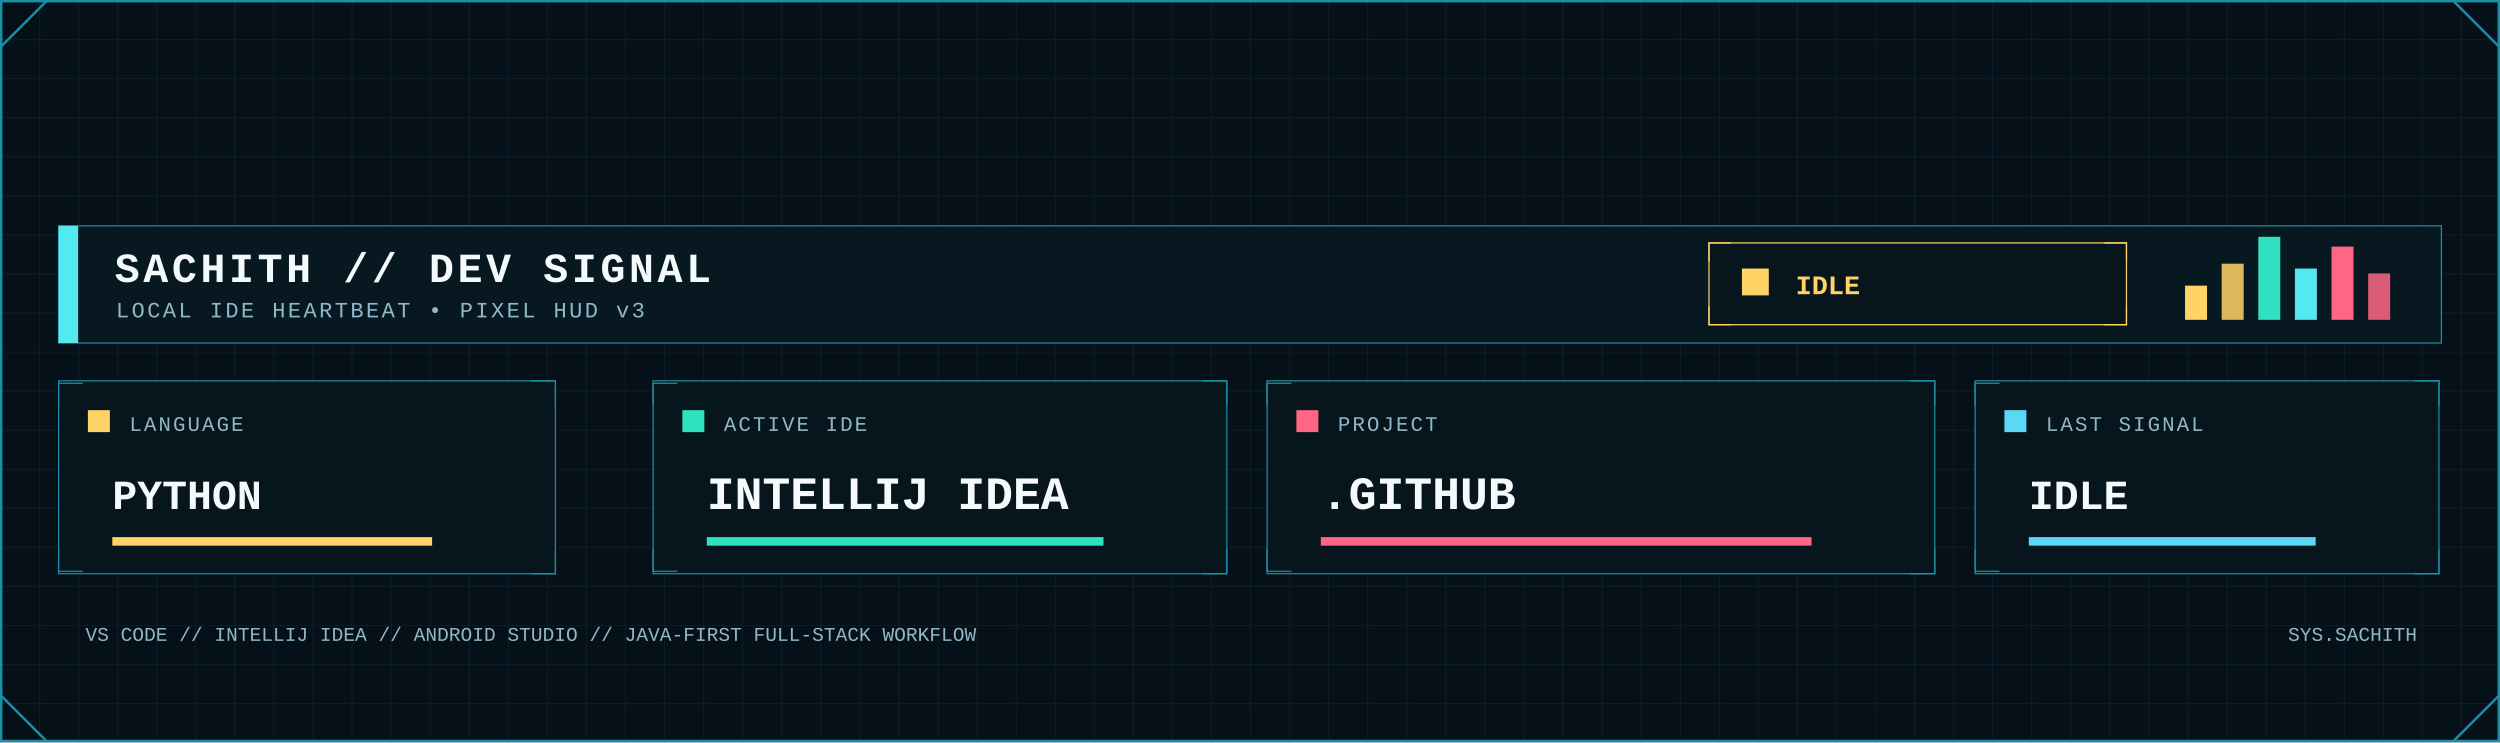
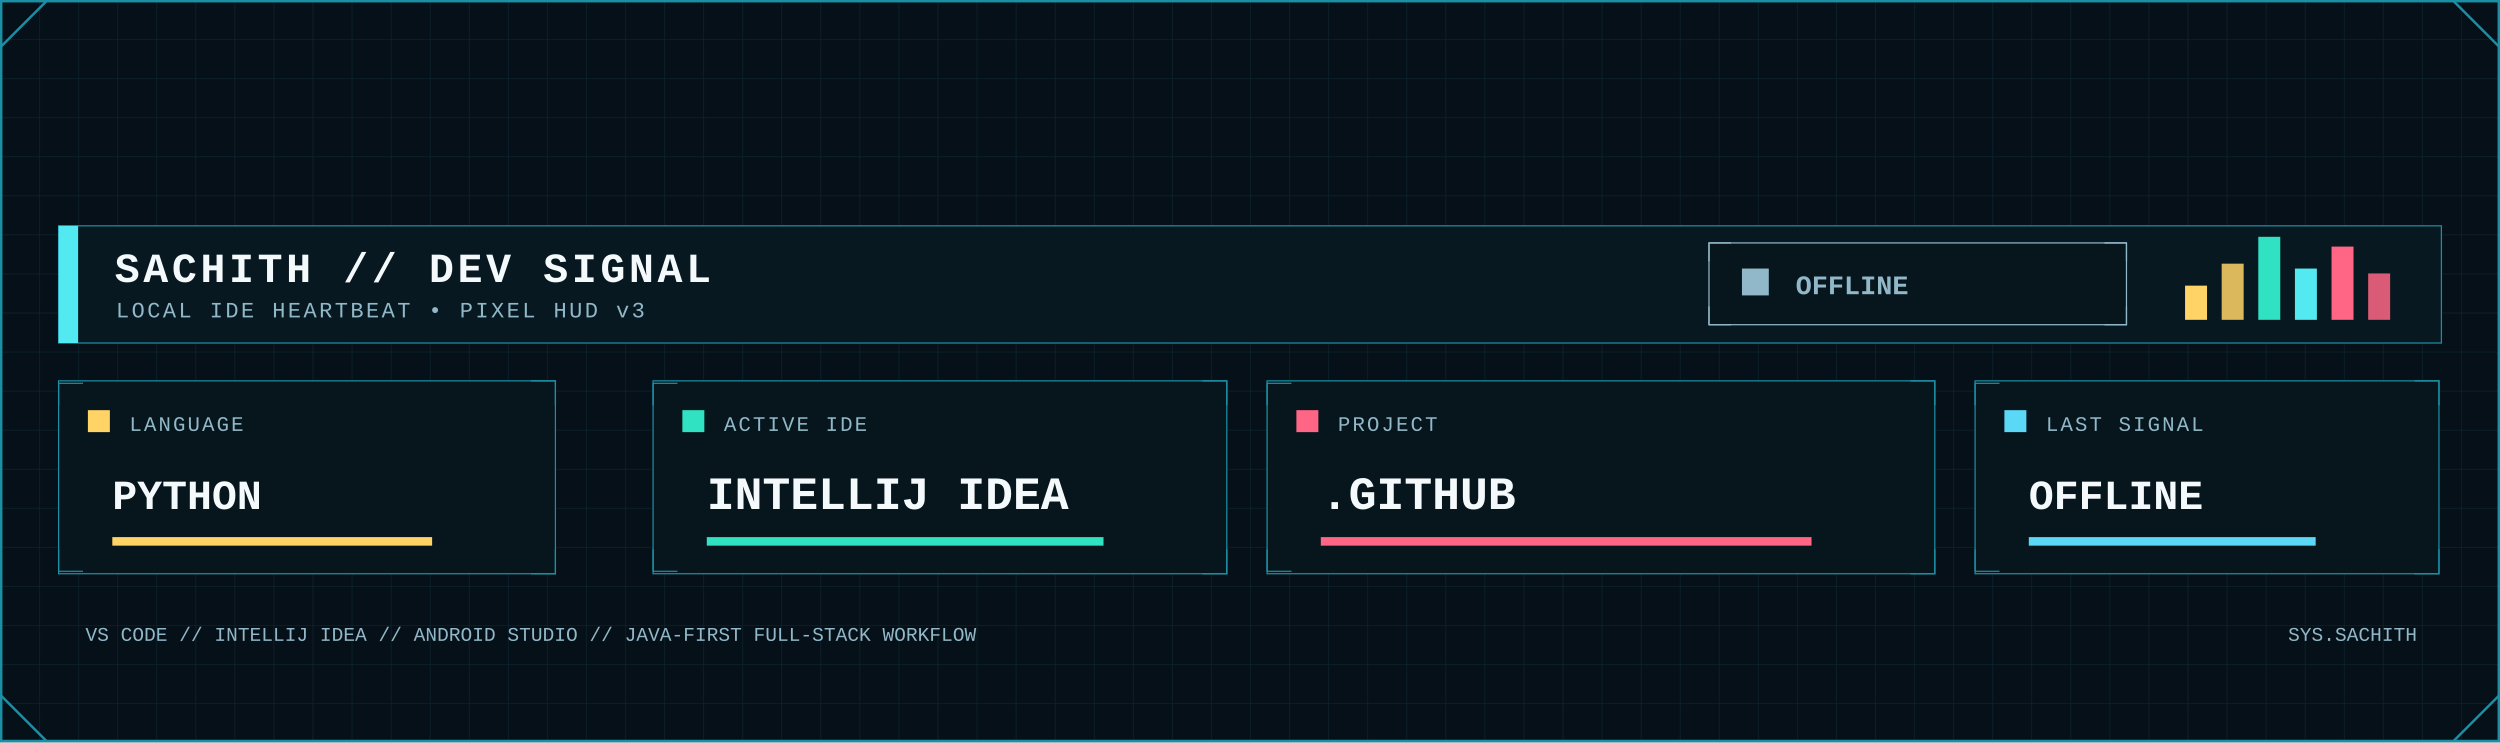
<svg xmlns="http://www.w3.org/2000/svg" width="2048" height="608" viewBox="0 0 2048 608" role="img" aria-label="Developer signal status">
  <defs>
    <pattern id="dev-grid" width="32" height="32" patternUnits="userSpaceOnUse">
      <path d="M32 0H0V32" fill="none" stroke="#123441" stroke-width="1" />
    </pattern>
    <linearGradient id="dev-area" x1="0" x2="0" y1="0" y2="1">
      <stop offset="0" stop-color="#0FA8A8" stop-opacity=".45" />
      <stop offset="1" stop-color="#0FA8A8" stop-opacity=".04" />
    </linearGradient>
    <filter id="dev-glow" x="-80%" y="-80%" width="260%" height="260%">
      <feGaussianBlur stdDeviation="5" result="b" />
      <feMerge>
        <feMergeNode in="b" />
        <feMergeNode in="SourceGraphic" />
      </feMerge>
    </filter>
    <style>
      .mono { font-family: ui-monospace, SFMono-Regular, Menlo, Consolas, 'Liberation Mono', monospace; }
      .title { font-weight: 800; letter-spacing: 3px; }
      .label { font-size: 17px; letter-spacing: 1.7px; }
      .value { font-weight: 800; }
    </style>
  </defs>
  <rect width="2048" height="608" fill="#061018" />
  <rect width="2048" height="608" fill="url(#dev-grid)" opacity=".62" />
  <rect x="1" y="1" width="2046" height="606" fill="none" stroke="#1B8FA5" stroke-width="2" />
  <path d="M1 38L38 1 M2010 1L2047 38 M1 570L38 607 M2010 607L2047 570" fill="none" stroke="#1B8FA5" stroke-width="2" />
  <rect x="48" y="185" width="1952" height="96" fill="#081821" stroke="#1B8FA5" />
  <rect x="48" y="185" width="16" height="96" fill="#53E9F0" />
  <text class="mono title" x="94" y="231" font-size="34" fill="#F4FAFC">SACHITH // DEV SIGNAL</text>
  <text class="mono" x="95" y="260" font-size="18" letter-spacing="2" fill="#91B8C8">LOCAL IDE HEARTBEAT • PIXEL HUD v3</text>
-   <rect x="1400" y="199" width="342" height="67" fill="#07151d" stroke="#FFD365" />
-   <path d="M1400 214v-15h18 M1724 199h18v15 M1400 251v15h18 M1724 266h18v-15" fill="none" stroke="#FFD365" />
-   <rect x="1427" y="220" width="22" height="22" fill="#FFD365" />
-   <text class="mono value" x="1471" y="241" font-size="22" fill="#FFD365">IDLE</text>
+   <rect x="1400" y="199" width="342" height="67" fill="#07151d" stroke="#91B8C8" />
+   <path d="M1400 214v-15h18 M1724 199h18v15 M1400 251v15h18 M1724 266h18v-15" fill="none" stroke="#91B8C8" />
+   <rect x="1427" y="220" width="22" height="22" fill="#91B8C8" />
+   <text class="mono value" x="1471" y="241" font-size="22" fill="#91B8C8">OFFLINE</text>
  <rect x="1790" y="234" width="18" height="28" fill="#FFD365" />
  <rect x="1820" y="216" width="18" height="46" fill="#FFD365" opacity=".85" />
  <rect x="1850" y="194" width="18" height="68" fill="#30E2C2" />
  <rect x="1880" y="220" width="18" height="42" fill="#53E9F0" />
  <rect x="1910" y="202" width="18" height="60" fill="#FF6685" />
  <rect x="1940" y="224" width="18" height="38" fill="#FF6685" opacity=".85" />
  <g>
    <rect x="48" y="312" width="407" height="158" fill="#07151d" stroke="#1B8FA5" />
    <path d="M48 332v-18h20 M435 312h20v20 M48 450v18h20 M435 470h20v-20" fill="none" stroke="#1B8FA5" />
    <rect x="72" y="336" width="18" height="18" fill="#FFD365" />
    <text class="mono label" x="106" y="353" fill="#91B8C8">LANGUAGE</text>
    <text class="mono value" x="92" y="417" font-size="34" fill="#F4FAFC">PYTHON</text>
    <rect x="92" y="440" width="262" height="7" fill="#FFD365" />
  </g>
  <g>
    <rect x="535" y="312" width="470" height="158" fill="#07151d" stroke="#1B8FA5" />
    <path d="M535 332v-18h20 M985 312h20v20 M535 450v18h20 M985 470h20v-20" fill="none" stroke="#1B8FA5" />
    <rect x="559" y="336" width="18" height="18" fill="#30E2C2" />
    <text class="mono label" x="593" y="353" fill="#91B8C8">ACTIVE IDE</text>
    <text class="mono value" x="579" y="417" font-size="38" fill="#F4FAFC">INTELLIJ IDEA</text>
    <rect x="579" y="440" width="325" height="7" fill="#30E2C2" />
  </g>
  <g>
    <rect x="1038" y="312" width="547" height="158" fill="#07151d" stroke="#1B8FA5" />
    <path d="M1038 332v-18h20 M1565 312h20v20 M1038 450v18h20 M1565 470h20v-20" fill="none" stroke="#1B8FA5" />
    <rect x="1062" y="336" width="18" height="18" fill="#FF6685" />
    <text class="mono label" x="1096" y="353" fill="#91B8C8">PROJECT</text>
    <text class="mono value" x="1082" y="417" font-size="38" fill="#F4FAFC">.GITHUB</text>
    <rect x="1082" y="440" width="402" height="7" fill="#FF6685" />
  </g>
  <g>
    <rect x="1618" y="312" width="380" height="158" fill="#07151d" stroke="#1B8FA5" />
    <path d="M1618 332v-18h20 M1978 312h20v20 M1618 450v18h20 M1978 470h20v-20" fill="none" stroke="#1B8FA5" />
    <rect x="1642" y="336" width="18" height="18" fill="#5BD8F5" />
    <text class="mono label" x="1676" y="353" fill="#91B8C8">LAST SIGNAL</text>
-     <text class="mono value" x="1662" y="417" font-size="34" fill="#F4FAFC">IDLE</text>
+     <text class="mono value" x="1662" y="417" font-size="34" fill="#F4FAFC">OFFLINE</text>
    <rect x="1662" y="440" width="235" height="7" fill="#5BD8F5" />
  </g>
  <text class="mono" x="70" y="525" font-size="16" fill="#91B8C8">VS CODE // INTELLIJ IDEA // ANDROID STUDIO // JAVA-FIRST FULL-STACK WORKFLOW</text>
  <text class="mono" x="1980" y="525" text-anchor="end" font-size="16" fill="#91B8C8">SYS.SACHITH</text>
</svg>
